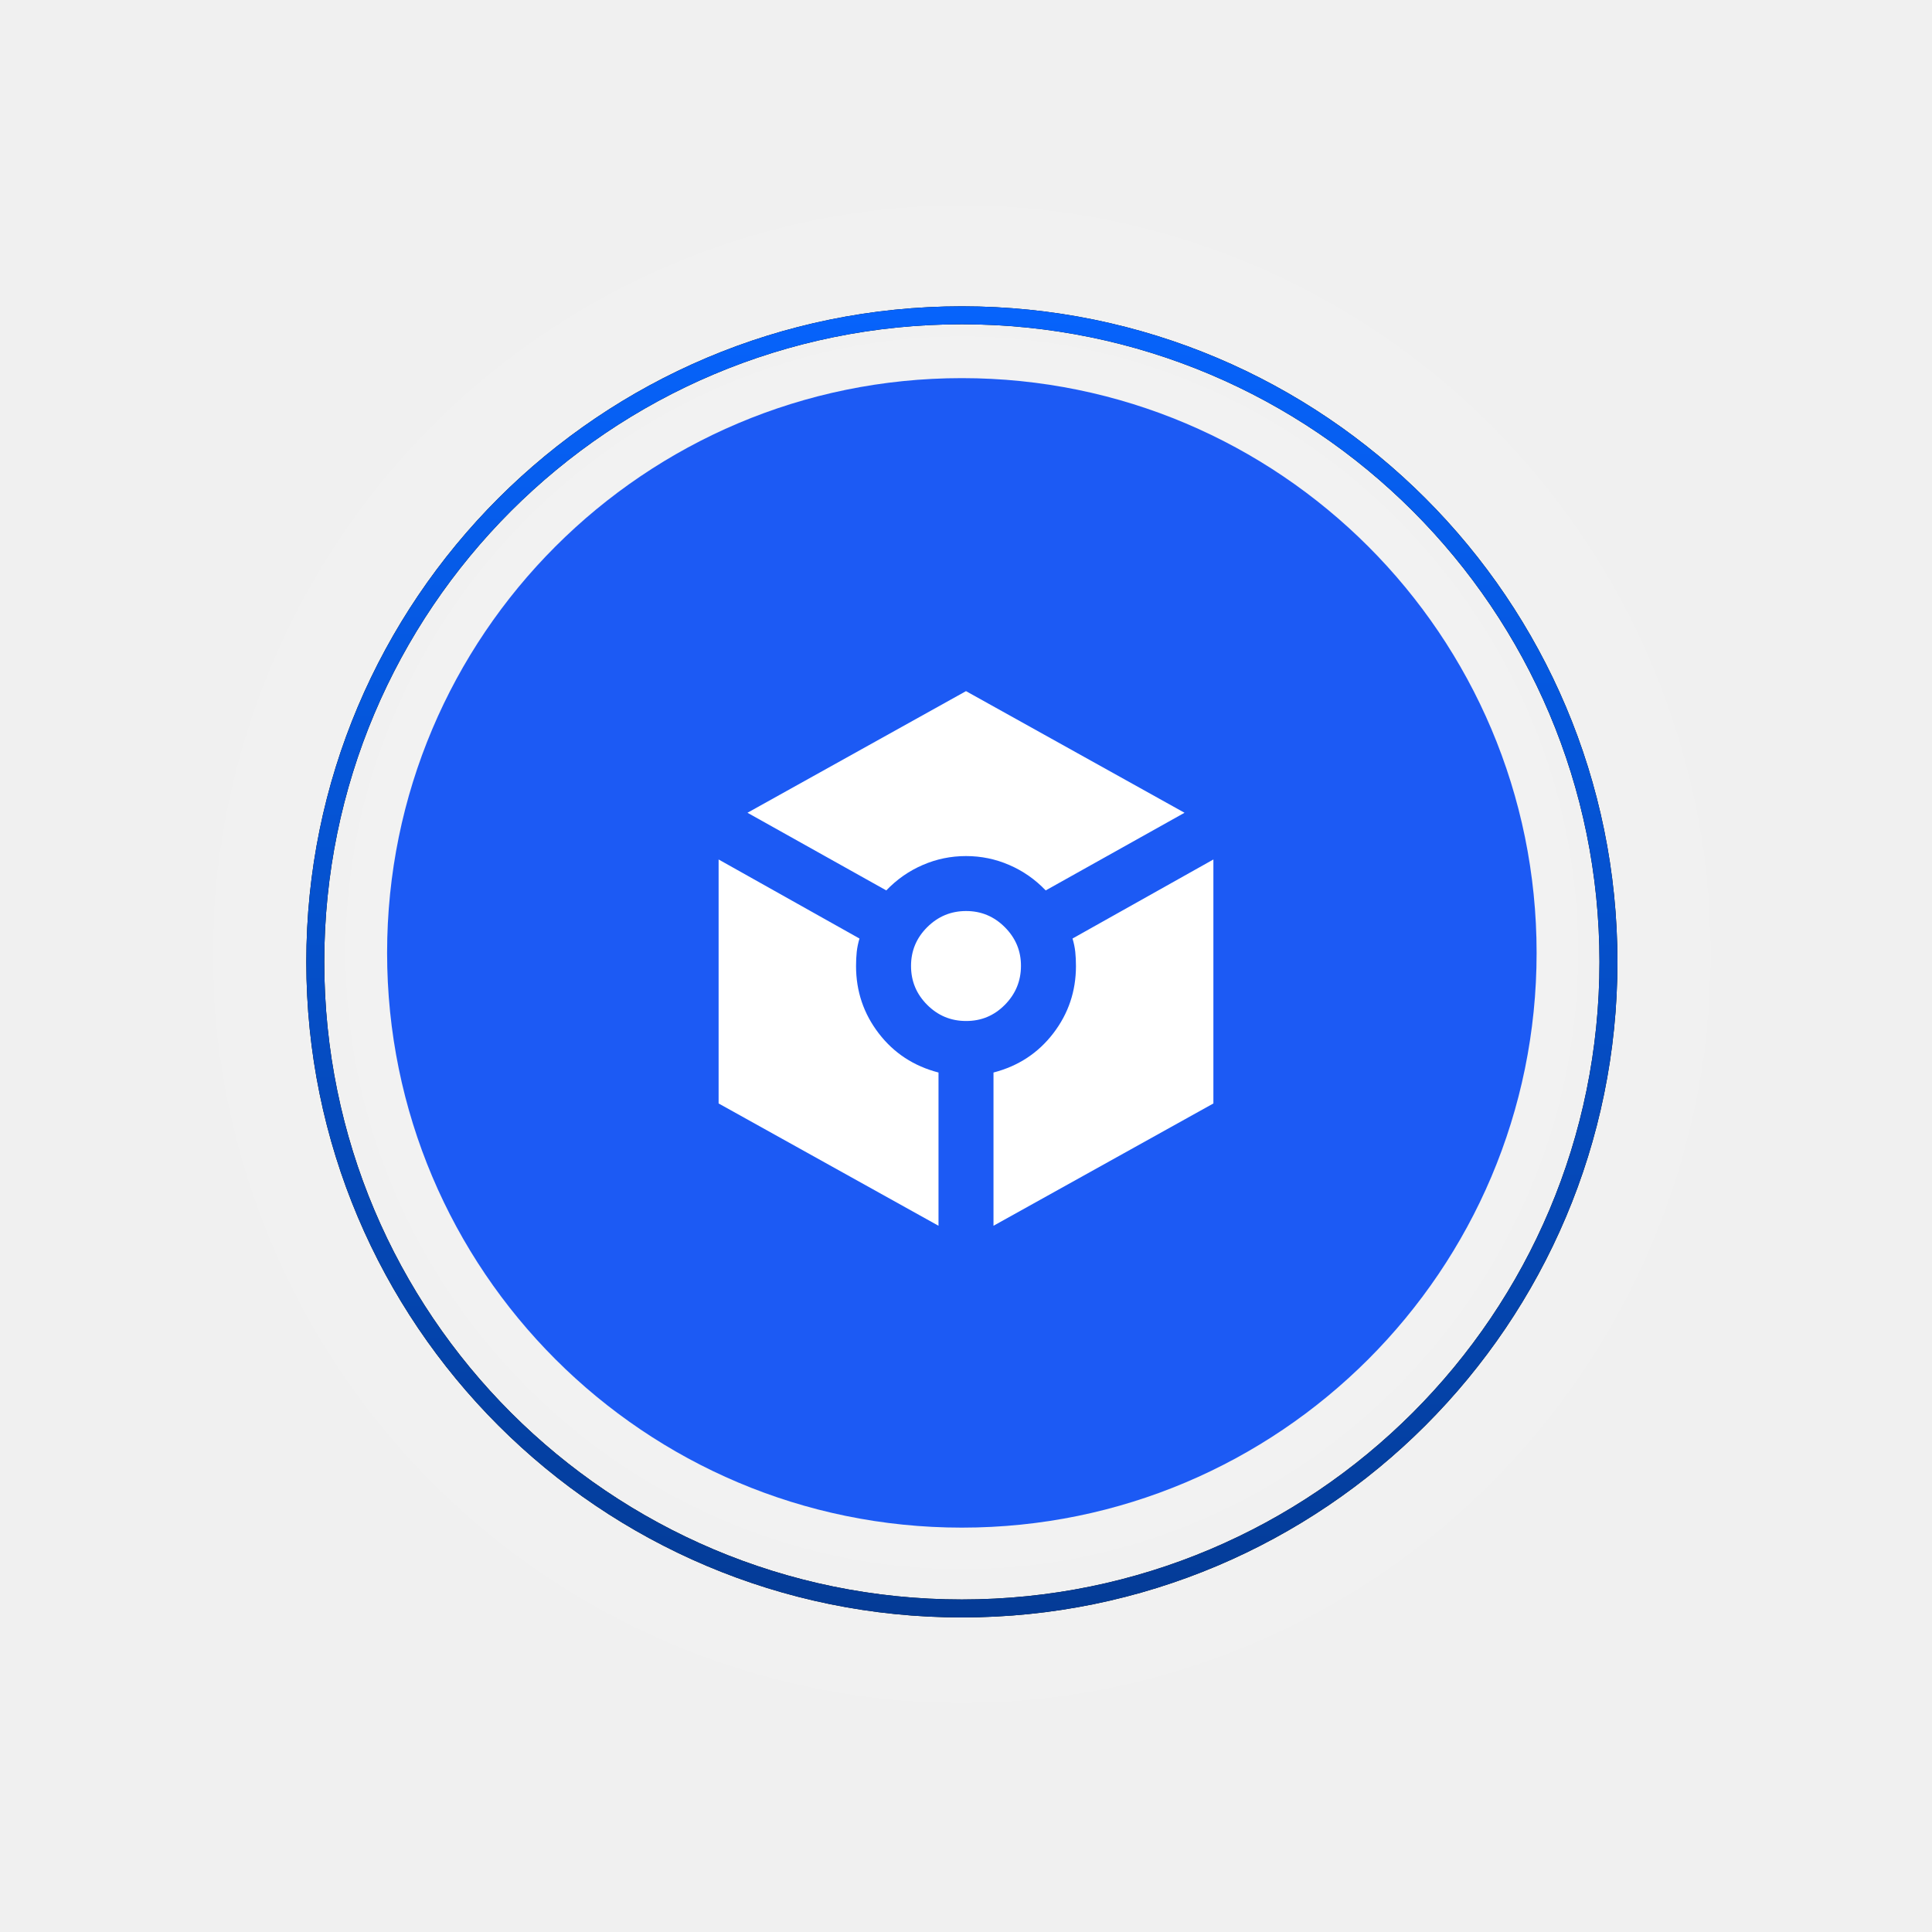
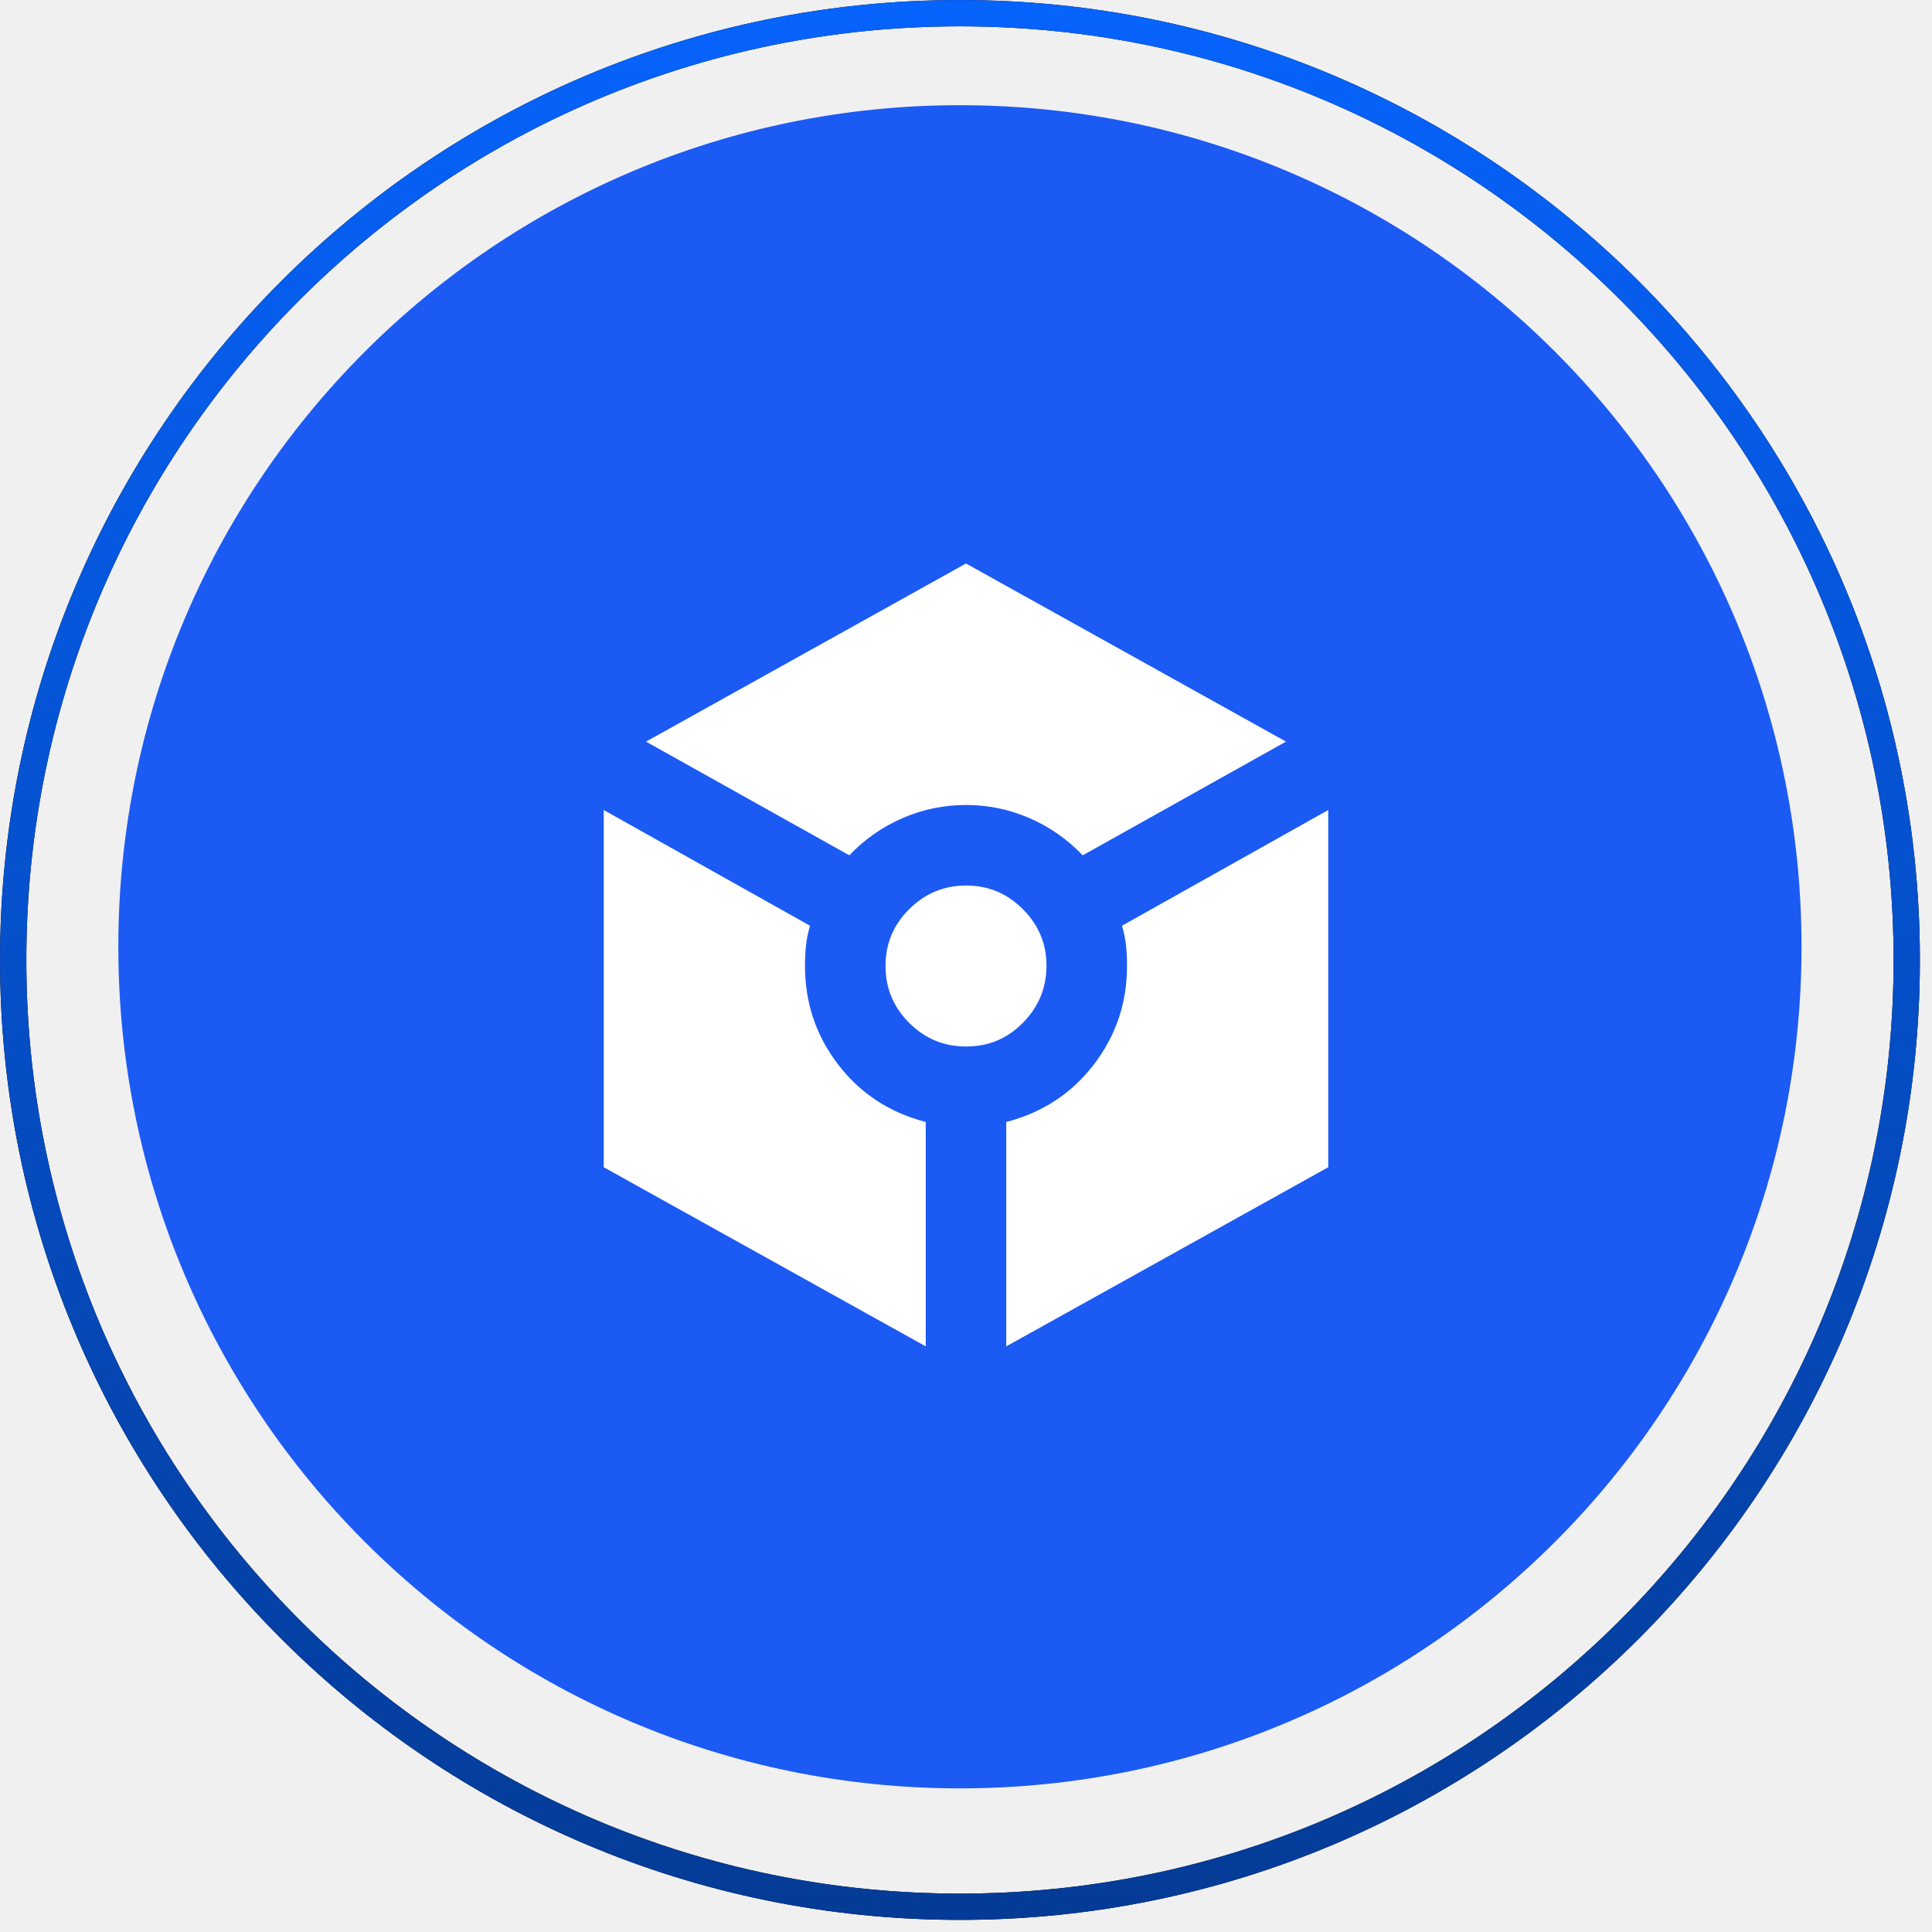
- <svg xmlns="http://www.w3.org/2000/svg" width="82" height="82" viewBox="0 0 82 82" fill="none">
-   <g filter="url(#filter0_d_770_2409)">
-     <circle cx="40.824" cy="40.443" r="24.394" fill="#1C5AF4" />
-     <g clip-path="url(#clip0_770_2409)">
-       <path d="M37.617 37.792L31.725 34.496L41 29.334L50.275 34.496L44.383 37.792C43.936 37.325 43.421 36.965 42.837 36.713C42.254 36.46 41.642 36.334 41 36.334C40.358 36.334 39.746 36.46 39.163 36.713C38.579 36.965 38.064 37.325 37.617 37.792ZM39.833 52.025L30.5 46.834V36.479L36.479 39.834C36.421 40.028 36.382 40.218 36.362 40.403C36.343 40.588 36.333 40.787 36.333 41C36.333 42.07 36.654 43.022 37.296 43.858C37.938 44.695 38.783 45.249 39.833 45.521V52.025ZM41 43.334C40.358 43.334 39.809 43.105 39.353 42.649C38.896 42.192 38.667 41.643 38.667 41C38.666 40.358 38.895 39.809 39.353 39.353C39.811 38.897 40.36 38.668 41 38.667C41.64 38.665 42.19 38.894 42.648 39.353C43.107 39.812 43.336 40.361 43.333 41C43.331 41.639 43.103 42.189 42.648 42.649C42.194 43.108 41.645 43.337 41 43.334ZM42.167 52.025V45.521C43.217 45.249 44.062 44.695 44.704 43.858C45.346 43.022 45.667 42.07 45.667 41C45.667 40.786 45.657 40.587 45.638 40.402C45.618 40.217 45.579 40.027 45.521 39.834L51.5 36.479V46.834L42.167 52.025Z" fill="white" />
-     </g>
-     <circle cx="40.825" cy="40.825" r="27.443" stroke="black" stroke-width="0.762" />
-     <circle cx="40.825" cy="40.825" r="27.443" stroke="url(#paint0_linear_770_2409)" stroke-width="0.762" />
+ <svg xmlns="http://www.w3.org/2000/svg" width="56" height="56" viewBox="0 0 56 56" fill="none">
+   <circle cx="27.824" cy="27.443" r="24.394" fill="#1C5AF4" />
+   <g clip-path="url(#clip0_1_69)">
+     <path d="M24.617 24.792L18.725 21.496L28 16.333L37.275 21.496L31.383 24.792C30.936 24.325 30.421 23.965 29.837 23.712C29.254 23.46 28.642 23.333 28 23.333C27.358 23.333 26.746 23.46 26.163 23.712C25.579 23.965 25.064 24.325 24.617 24.792ZM26.833 39.025L17.5 33.833V23.479L23.479 26.833C23.421 27.028 23.382 27.218 23.363 27.403C23.343 27.588 23.333 27.787 23.333 28C23.333 29.069 23.654 30.022 24.296 30.858C24.938 31.694 25.783 32.249 26.833 32.521V39.025ZM28 30.333C27.358 30.333 26.809 30.105 26.353 29.648C25.896 29.192 25.667 28.642 25.667 28C25.666 27.358 25.895 26.808 26.353 26.353C26.811 25.897 27.36 25.668 28 25.667C28.64 25.665 29.19 25.894 29.648 26.353C30.107 26.812 30.336 27.361 30.333 28C30.331 28.639 30.103 29.189 29.648 29.648C29.194 30.108 28.645 30.336 28 30.333ZM29.167 39.025V32.521C30.217 32.249 31.062 31.694 31.704 30.858C32.346 30.022 32.667 29.069 32.667 28C32.667 27.786 32.657 27.587 32.638 27.401C32.618 27.216 32.579 27.027 32.521 26.833L38.5 23.479V33.833L29.167 39.025Z" fill="white" />
  </g>
+   <circle cx="27.825" cy="27.825" r="27.443" stroke="black" stroke-width="0.762" />
+   <circle cx="27.825" cy="27.825" r="27.443" stroke="url(#paint0_linear_1_69)" stroke-width="0.762" />
  <defs>
-     <filter id="filter0_d_770_2409" x="0.422" y="0.422" width="80.805" height="80.805" filterUnits="userSpaceOnUse" color-interpolation-filters="sRGB">
-       <feFlood flood-opacity="0" result="BackgroundImageFix" />
-       <feColorMatrix in="SourceAlpha" type="matrix" values="0 0 0 0 0 0 0 0 0 0 0 0 0 0 0 0 0 0 127 0" result="hardAlpha" />
-       <feOffset />
-       <feGaussianBlur stdDeviation="6.289" />
-       <feComposite in2="hardAlpha" operator="out" />
-       <feColorMatrix type="matrix" values="0 0 0 0 1 0 0 0 0 1 0 0 0 0 1 0 0 0 0.25 0" />
-       <feBlend mode="normal" in2="BackgroundImageFix" result="effect1_dropShadow_770_2409" />
-       <feBlend mode="normal" in="SourceGraphic" in2="effect1_dropShadow_770_2409" result="shape" />
-     </filter>
-     <linearGradient id="paint0_linear_770_2409" x1="40.825" y1="13" x2="40.825" y2="68.649" gradientUnits="userSpaceOnUse">
+     <linearGradient id="paint0_linear_1_69" x1="27.825" y1="0" x2="27.825" y2="55.649" gradientUnits="userSpaceOnUse">
      <stop stop-color="#0663FC" />
      <stop offset="1" stop-color="#043B96" />
    </linearGradient>
-     <clipPath id="clip0_770_2409">
-       <rect width="24" height="24" fill="white" transform="translate(29 29)" />
+     <clipPath id="clip0_1_69">
+       <rect width="24" height="24" fill="white" transform="translate(16 16)" />
    </clipPath>
  </defs>
</svg>
